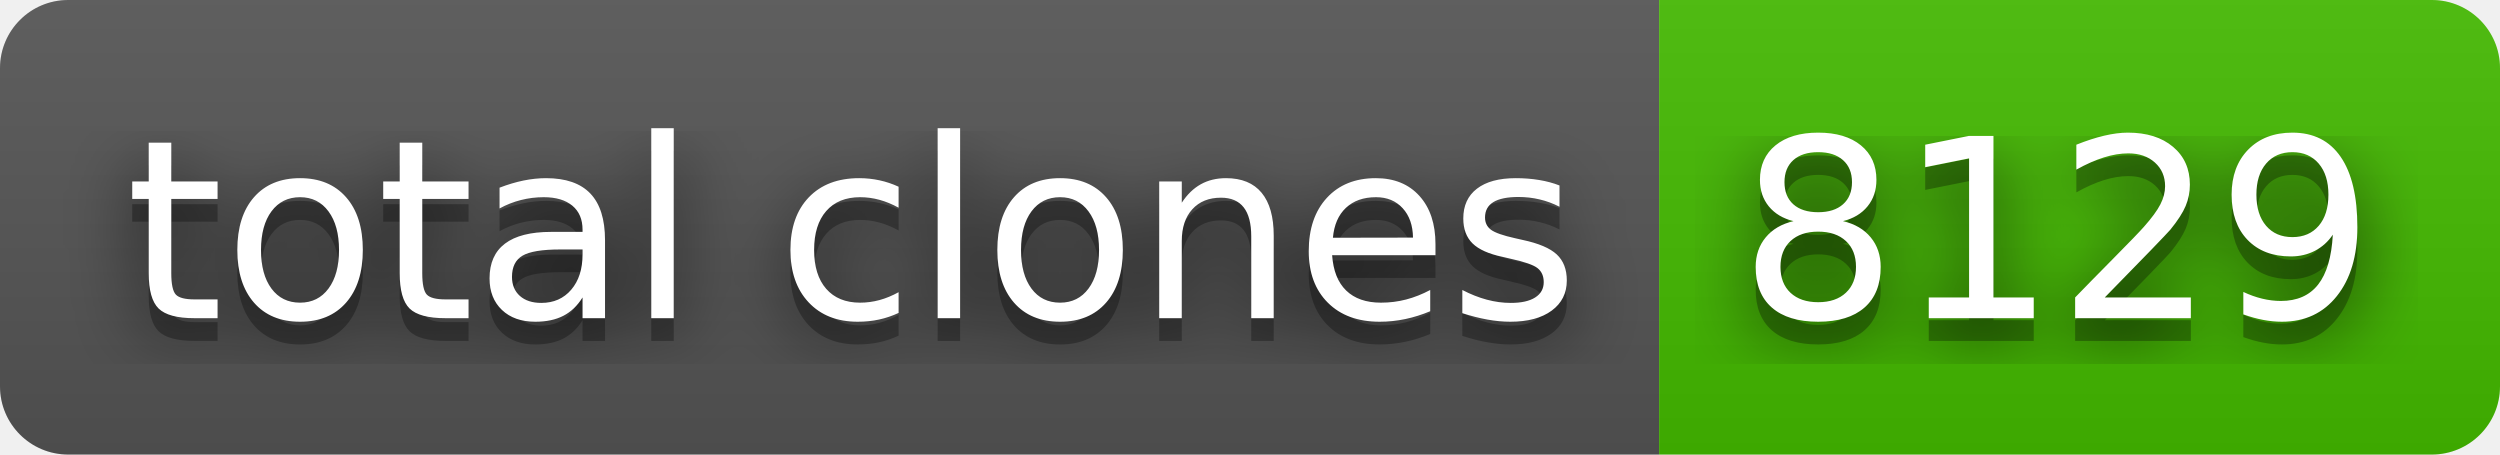
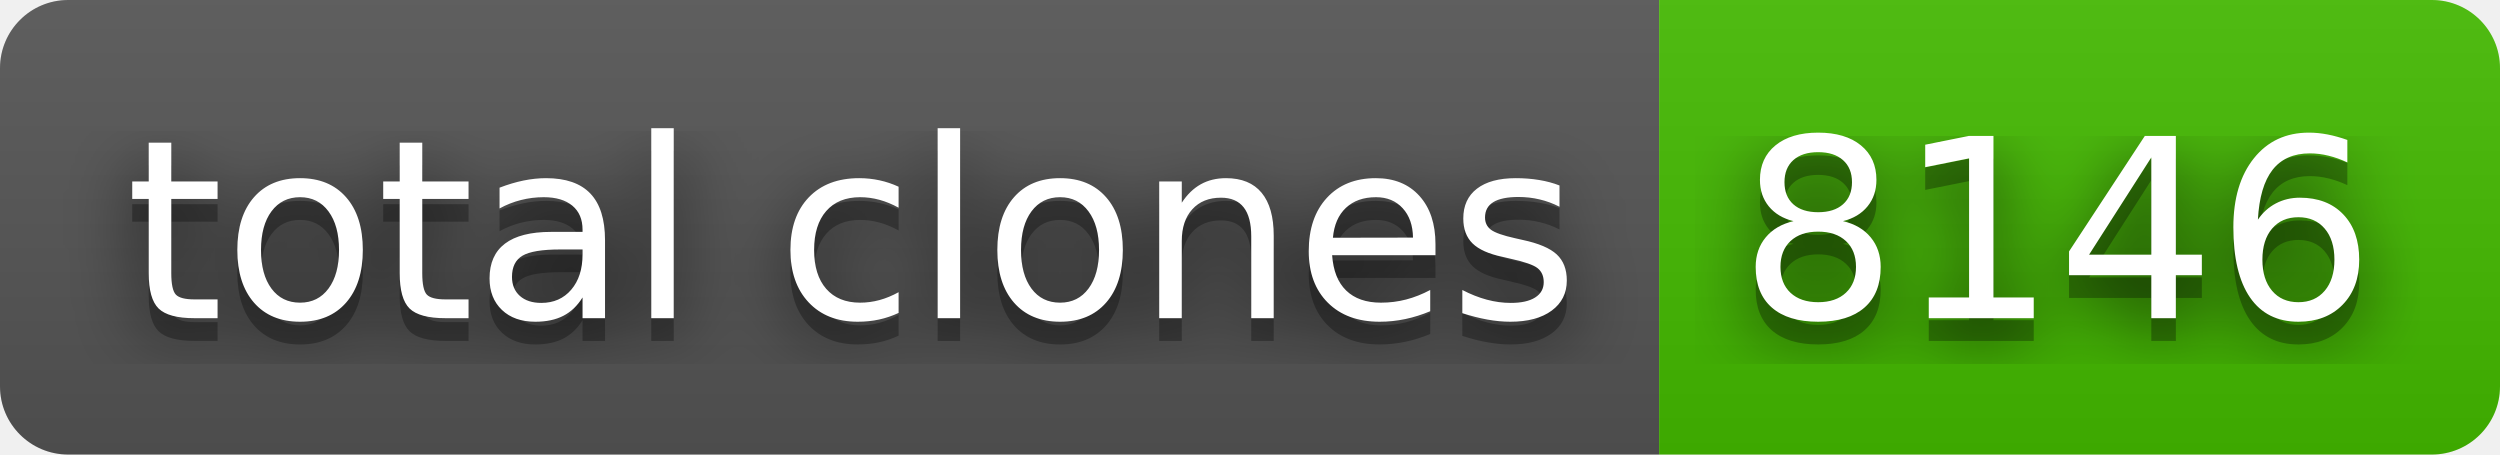
- <svg xmlns="http://www.w3.org/2000/svg" width="110" height="20" role="img" aria-label="total clones: 8129">
+ <svg xmlns="http://www.w3.org/2000/svg" width="110" height="20" role="img" aria-label="total clones: 8146">
  <filter id="blur">
    <feGaussianBlur stdDeviation="16" />
  </filter>
  <linearGradient id="s" x2="0" y2="100%">
    <stop offset="0" stop-color="#bbb" stop-opacity=".1" />
    <stop offset="1" stop-opacity=".1" />
  </linearGradient>
  <clipPath id="r">
    <rect width="110" height="20" rx="3" />
  </clipPath>
  <g clip-path="url(#r)">
    <rect width="73" height="20" fill="#555" />
    <rect x="73" width="37" height="20" fill="#4b0" />
    <rect width="110" height="20" fill="url(#s)" />
  </g>
  <g fill="#fff" text-anchor="middle" font-family="Verdana,Geneva,DejaVu Sans,sans-serif" text-rendering="geometricPrecision" font-size="110">
    <g transform="scale(.1)">
      <g aria-hidden="true" fill="#010101">
        <text x="375" y="150" fill-opacity=".8" filter="url(#blur)" textLength="630">total clones</text>
        <text x="375" y="150" fill-opacity=".3" textLength="630">total clones</text>
      </g>
      <text x="375" y="140" textLength="630">total clones</text>
    </g>
    <g transform="scale(.1)">
      <g aria-hidden="true" fill="#010101">
-         <text x="905" y="150" fill-opacity=".8" filter="url(#blur)" textLength="270">8129</text>
-         <text x="905" y="150" fill-opacity=".3" textLength="270">8129</text>
+         <text x="905" y="150" fill-opacity=".8" filter="url(#blur)" textLength="270">8146</text>
+         <text x="905" y="150" fill-opacity=".3" textLength="270">8146</text>
      </g>
-       <text x="905" y="140" textLength="270">8129</text>
+       <text x="905" y="140" textLength="270">8146</text>
    </g>
  </g>
</svg>
